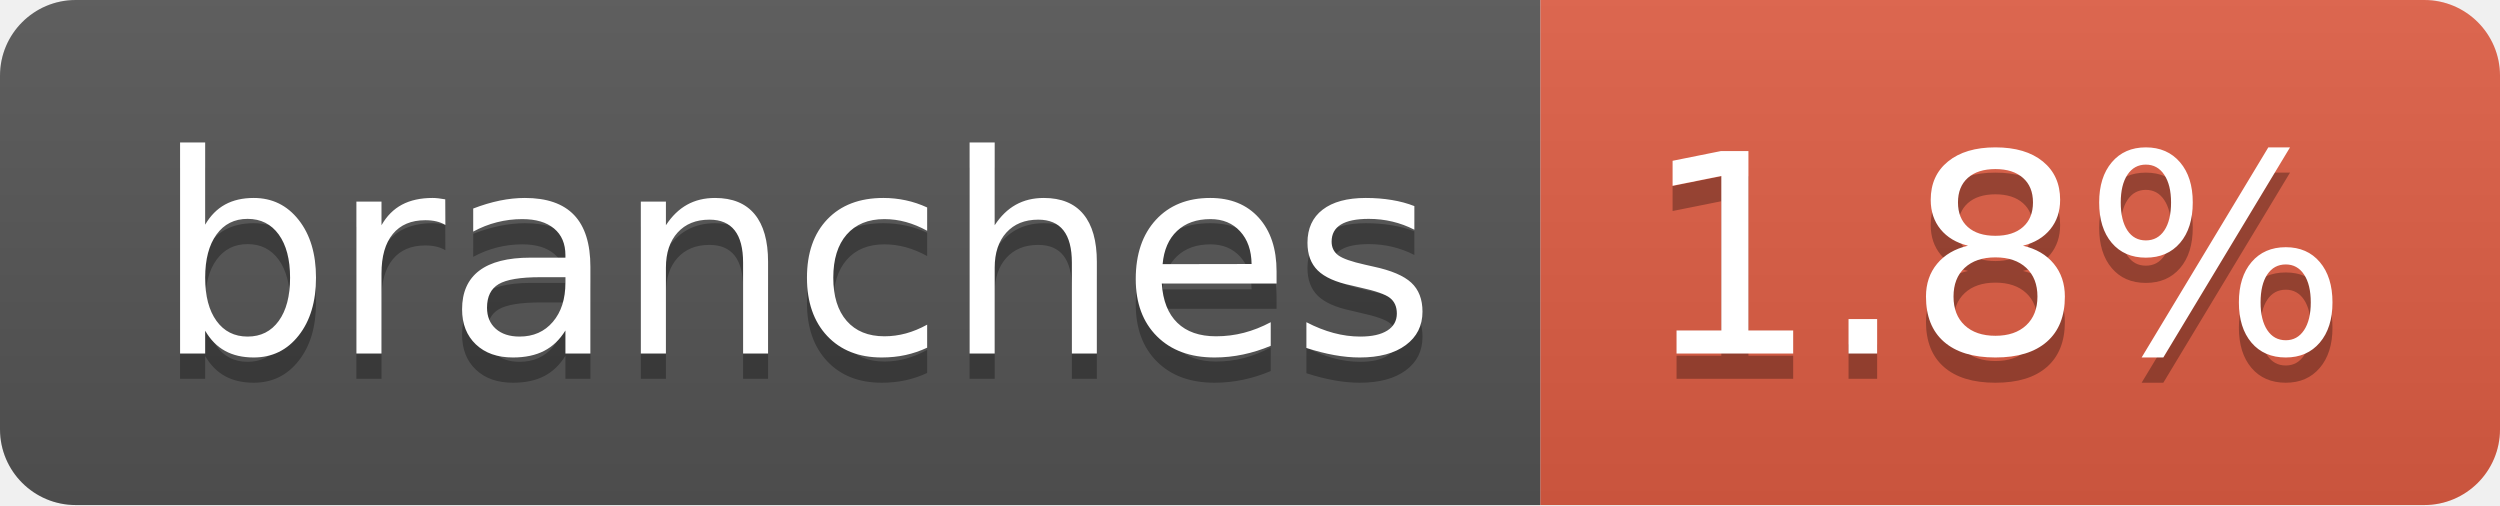
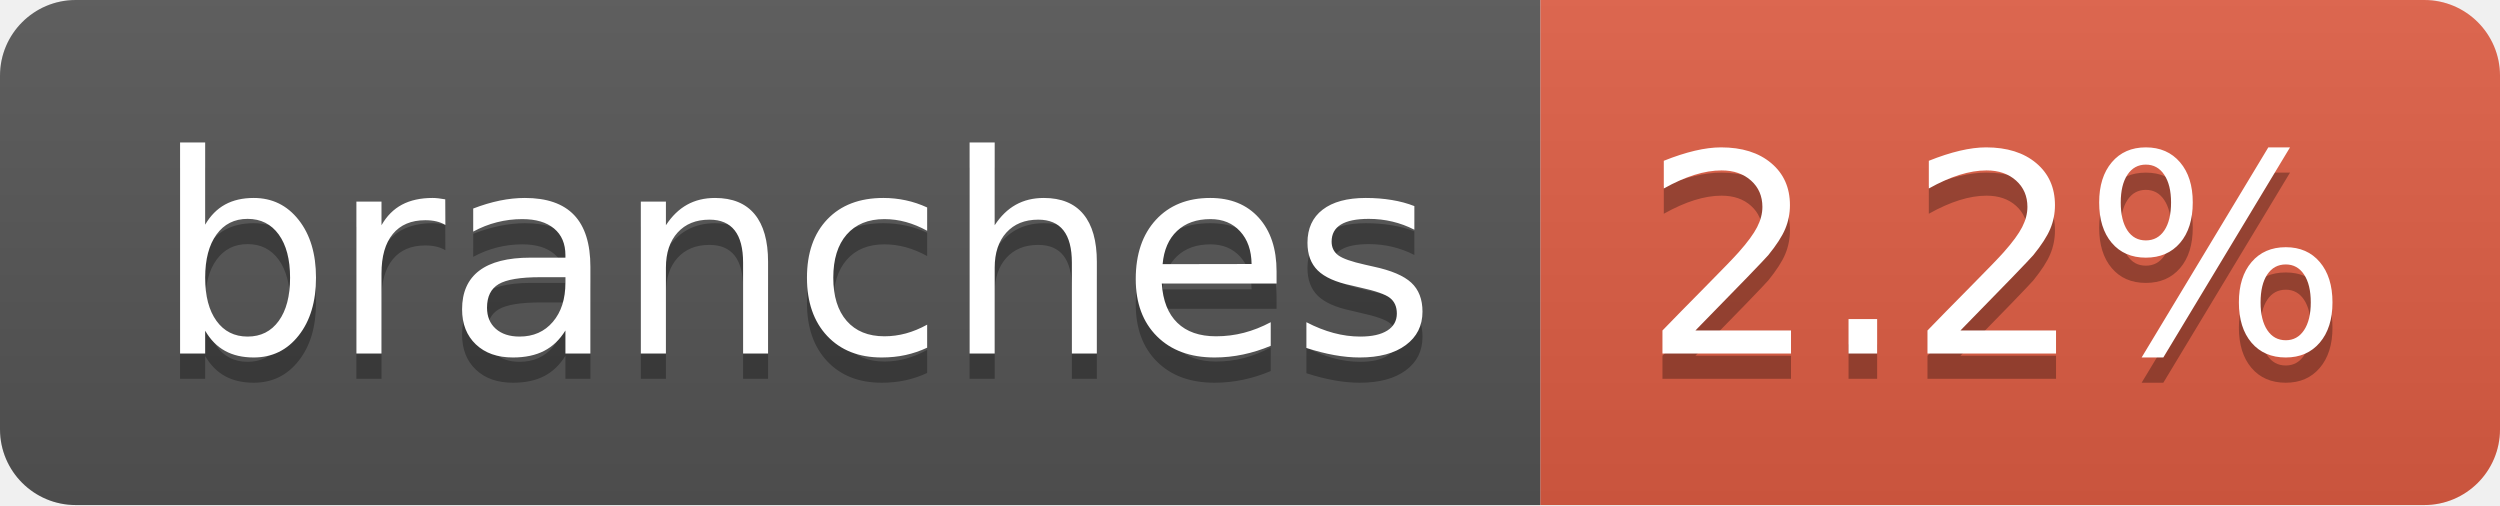
- <svg xmlns="http://www.w3.org/2000/svg" width="99" height="20" role="img" aria-label="branches: 1.8%">
+ <svg xmlns="http://www.w3.org/2000/svg" width="99" height="20" role="img" aria-label="branches: 2.2%">
  <linearGradient id="s" x2="0" y2="100%">
    <stop offset="0" stop-color="#bbb" stop-opacity=".1" />
    <stop offset="1" stop-opacity=".1" />
  </linearGradient>
  <clipPath id="r">
    <rect width="99" height="20" rx="3" fill="#fff" />
  </clipPath>
  <g clip-path="url(#r)">
    <rect width="61" height="20" fill="#555" />
    <rect x="61" width="38" height="20" fill="#e05d44" />
    <rect width="99" height="20" fill="url(#s)" />
  </g>
  <g fill="#fff" text-anchor="middle" font-family="Verdana,Geneva,DejaVu Sans,sans-serif" text-rendering="geometricPrecision" font-size="110">
    <text aria-hidden="true" x="315" y="150" fill="#010101" fill-opacity=".3" transform="scale(.1)" textLength="507">branches</text>
    <text x="315" y="140" transform="scale(.1)" fill="#fff" textLength="507">branches</text>
-     <text aria-hidden="true" x="790" y="150" fill="#010101" fill-opacity=".3" transform="scale(.1)" textLength="280">1.8%</text>
-     <text x="790" y="140" transform="scale(.1)" fill="#fff" textLength="280">1.8%</text>
+     <text aria-hidden="true" x="790" y="150" fill="#010101" fill-opacity=".3" transform="scale(.1)" textLength="280">2.2%</text>
+     <text x="790" y="140" transform="scale(.1)" fill="#fff" textLength="280">2.2%</text>
  </g>
</svg>
